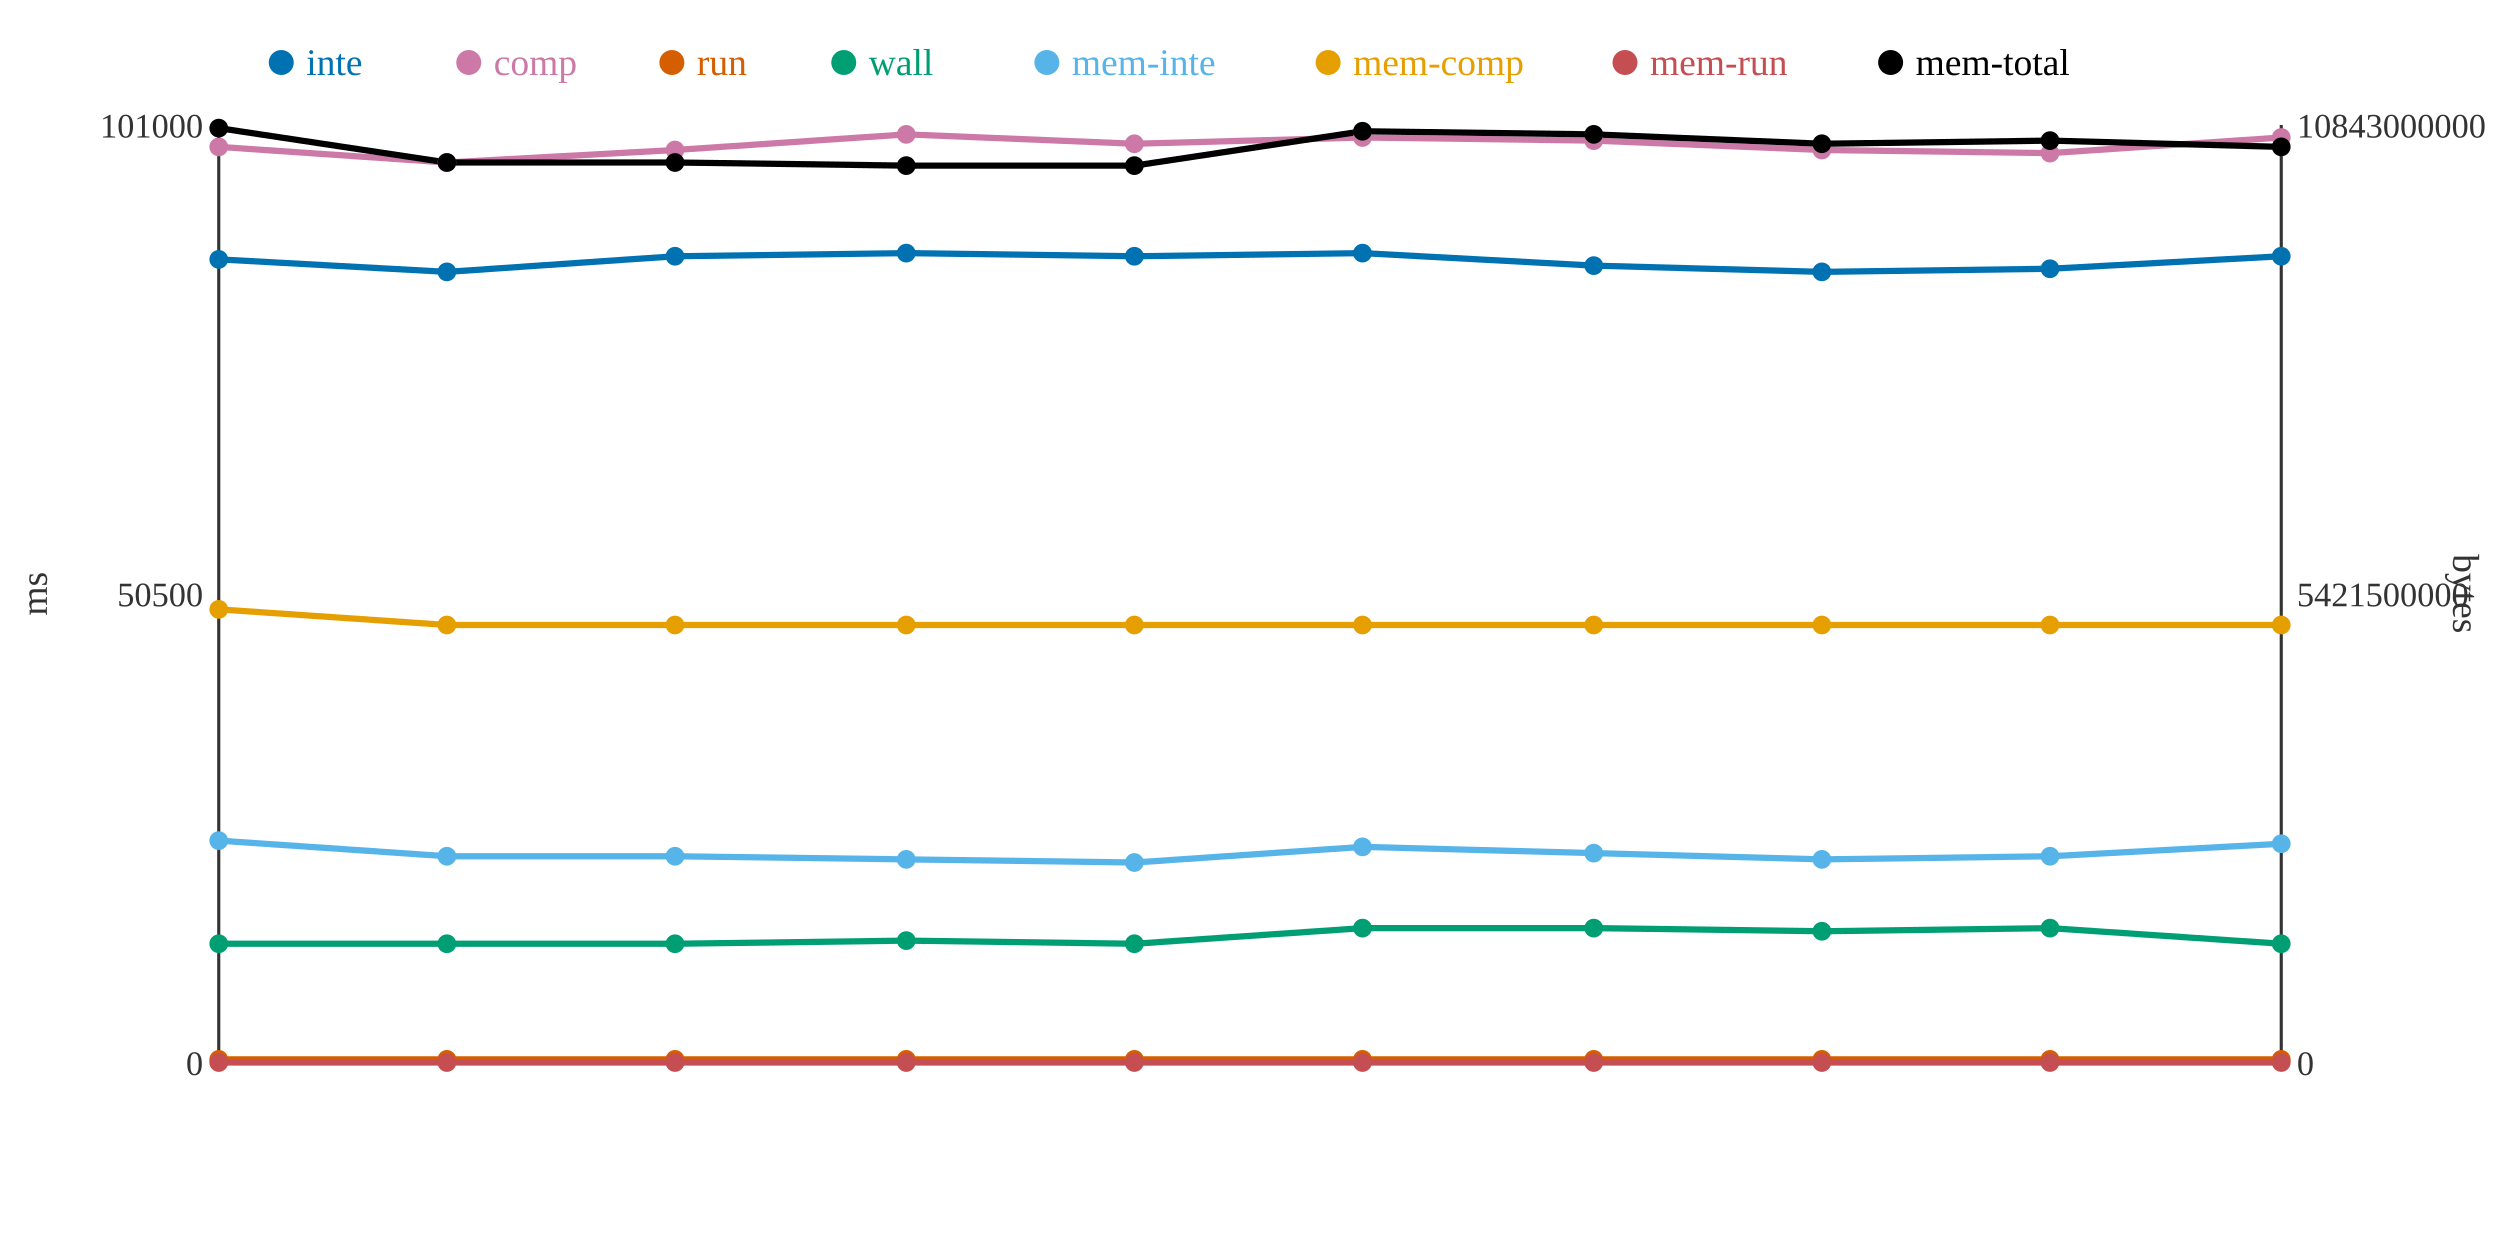
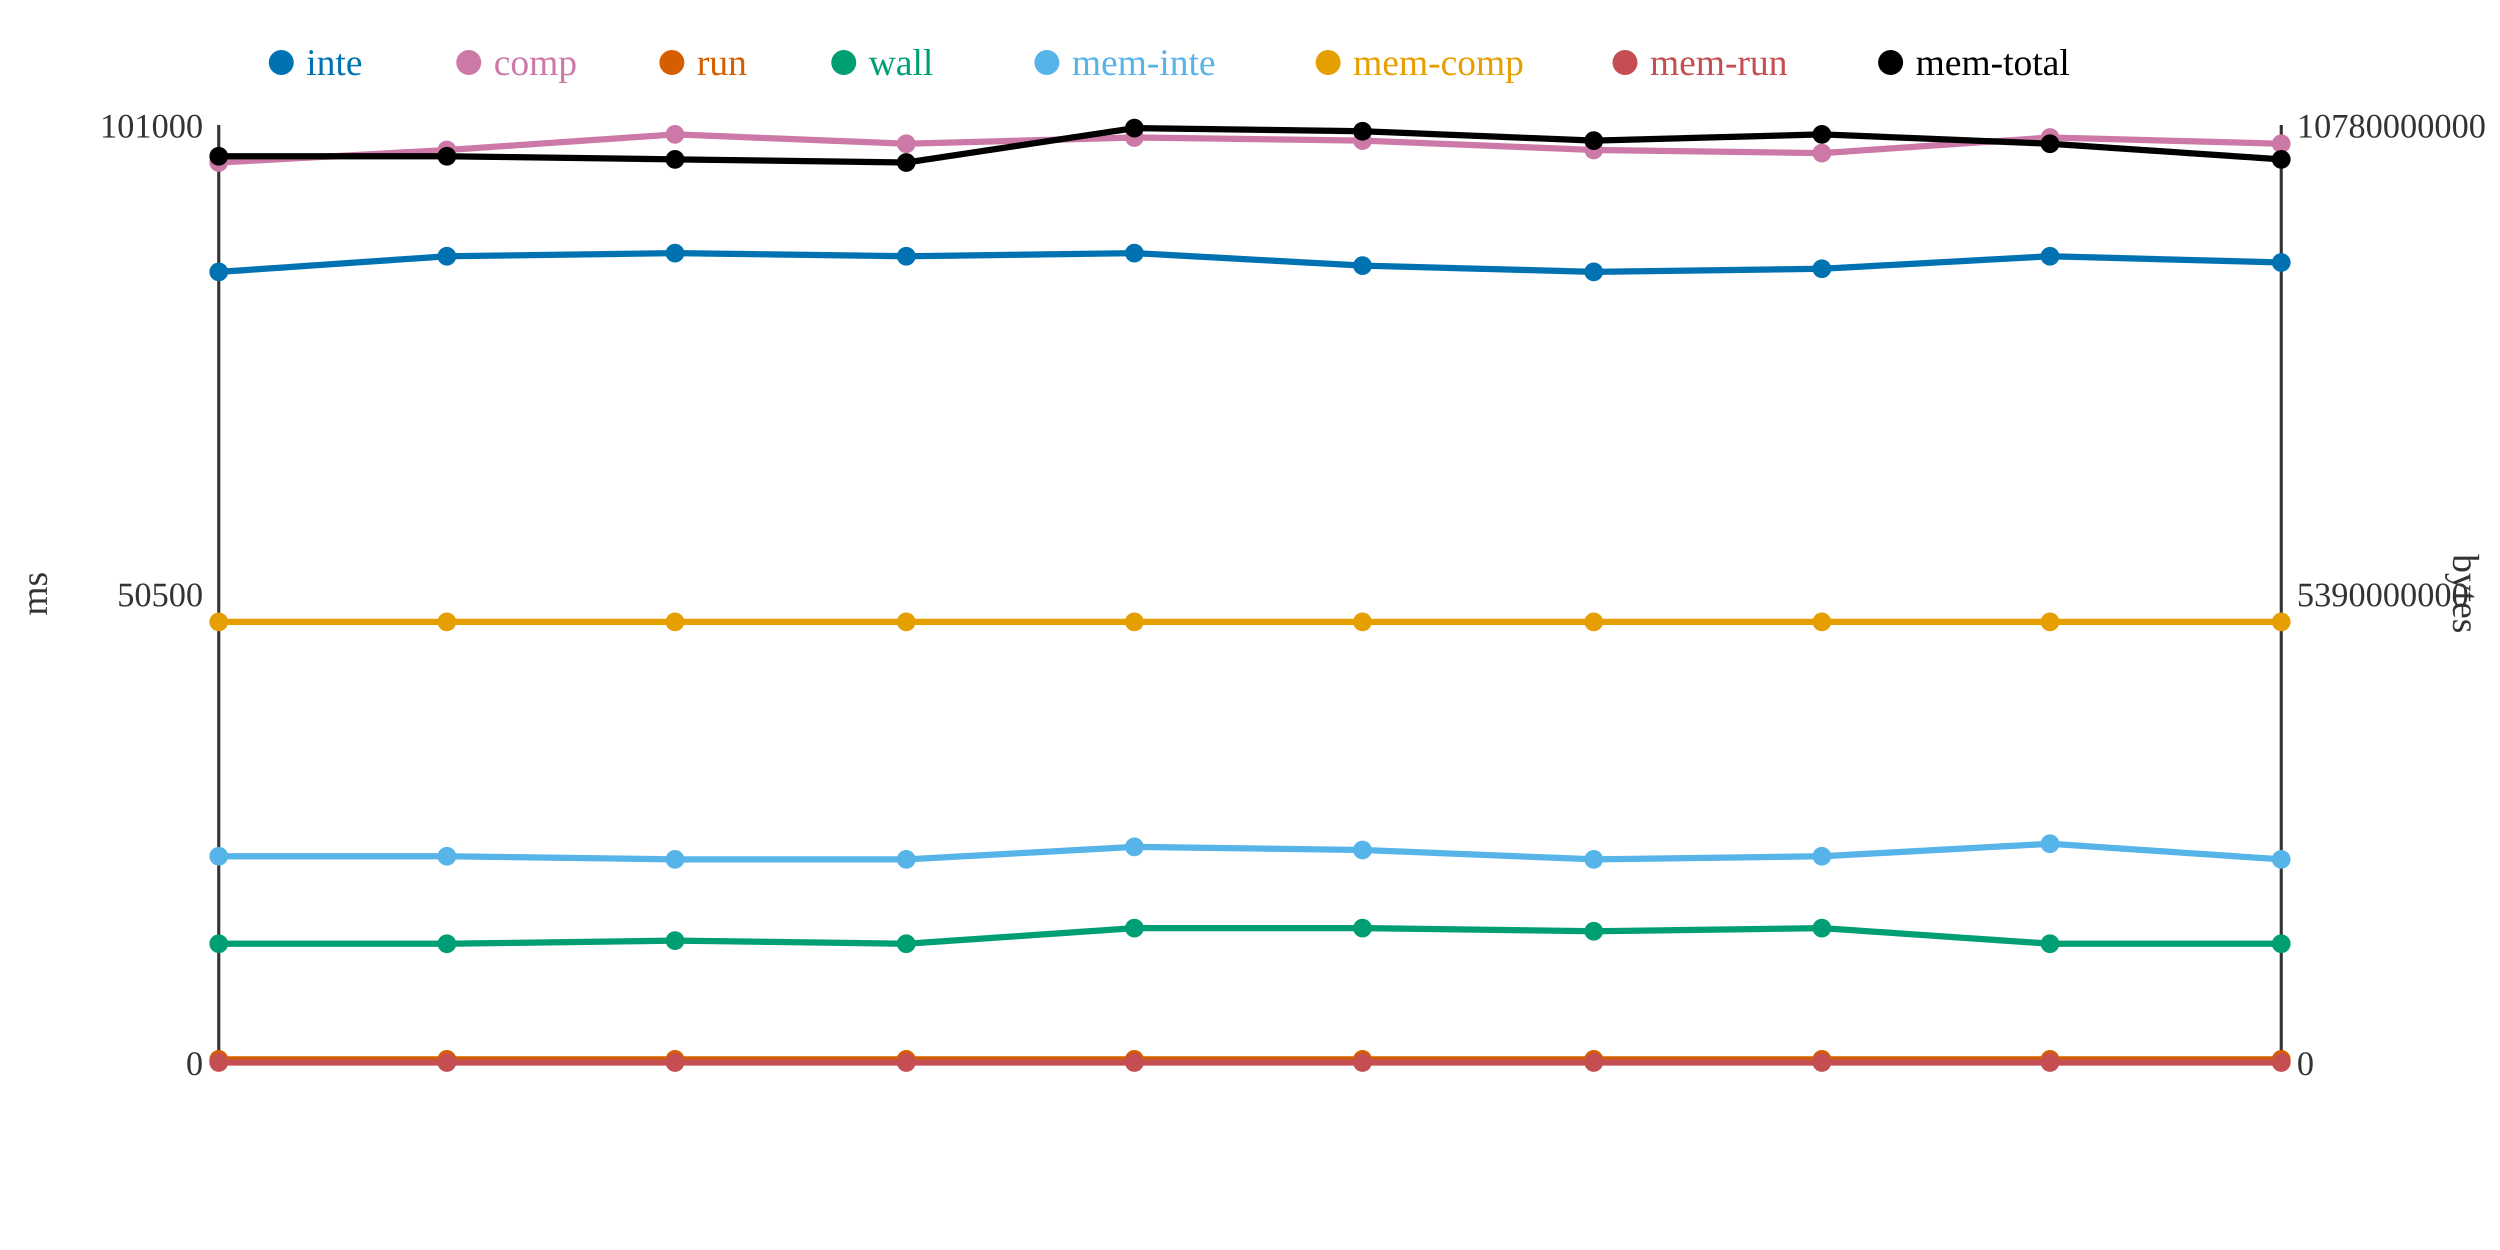
<svg xmlns="http://www.w3.org/2000/svg" width="800" height="400">
  <rect width="800" height="400" fill="white" />
  <line x1="70" y1="40" x2="70" y2="340" stroke="#333" stroke-width="1" />
  <line x1="70" y1="340" x2="730" y2="340" stroke="#333" stroke-width="1" />
  <line x1="730" y1="40" x2="730" y2="340" stroke="#333" stroke-width="1" />
  <text x="65" y="344" text-anchor="end" font-size="11" fill="#333">0</text>
  <text x="65" y="194" text-anchor="end" font-size="11" fill="#333">50500</text>
  <text x="65" y="44" text-anchor="end" font-size="11" fill="#333">101000</text>
  <text x="15" y="190" text-anchor="middle" font-size="12" fill="#333" transform="rotate(-90 15 190)">ms</text>
  <text x="735" y="344" text-anchor="start" font-size="11" fill="#333">0</text>
-   <text x="735" y="194" text-anchor="start" font-size="11" fill="#333">5421500000</text>
-   <text x="735" y="44" text-anchor="start" font-size="11" fill="#333">10843000000</text>
+   <text x="735" y="194" text-anchor="start" font-size="11" fill="#333">5390000000</text>
+   <text x="735" y="44" text-anchor="start" font-size="11" fill="#333">10780000000</text>
  <text x="785" y="190" text-anchor="middle" font-size="12" fill="#333" transform="rotate(90 785 190)">bytes</text>
-   <polyline points="70,83 143,87 216,82 290,81 363,82 436,81 510,85 583,87 656,86 730,82" fill="none" stroke="#0072B2" stroke-width="2" />
-   <polyline points="70,47 143,52 216,48 290,43 363,46 436,44 510,45 583,48 656,49 730,44" fill="none" stroke="#CC79A7" stroke-width="2" />
+   <polyline points="70,87 143,82 216,81 290,82 363,81 436,85 510,87 583,86 656,82 730,84" fill="none" stroke="#0072B2" stroke-width="2" />
+   <polyline points="70,52 143,48 216,43 290,46 363,44 436,45 510,48 583,49 656,44 730,46" fill="none" stroke="#CC79A7" stroke-width="2" />
  <polyline points="70,339 143,339 216,339 290,339 363,339 436,339 510,339 583,339 656,339 730,339" fill="none" stroke="#D55E00" stroke-width="2" />
-   <polyline points="70,302 143,302 216,302 290,301 363,302 436,297 510,297 583,298 656,297 730,302" fill="none" stroke="#009E73" stroke-width="2" />
-   <polyline points="70,269 143,274 216,274 290,275 363,276 436,271 510,273 583,275 656,274 730,270" fill="none" stroke="#56B4E9" stroke-width="2" />
-   <polyline points="70,195 143,200 216,200 290,200 363,200 436,200 510,200 583,200 656,200 730,200" fill="none" stroke="#E69F00" stroke-width="2" />
+   <polyline points="70,302 143,302 216,301 290,302 363,297 436,297 510,298 583,297 656,302 730,302" fill="none" stroke="#009E73" stroke-width="2" />
+   <polyline points="70,274 143,274 216,275 290,275 363,271 436,272 510,275 583,274 656,270 730,275" fill="none" stroke="#56B4E9" stroke-width="2" />
+   <polyline points="70,199 143,199 216,199 290,199 363,199 436,199 510,199 583,199 656,199 730,199" fill="none" stroke="#E69F00" stroke-width="2" />
  <polyline points="70,340 143,340 216,340 290,340 363,340 436,340 510,340 583,340 656,340 730,340" fill="none" stroke="#C44E52" stroke-width="2" />
-   <polyline points="70,41 143,52 216,52 290,53 363,53 436,42 510,43 583,46 656,45 730,47" fill="none" stroke="#000000" stroke-width="2" />
-   <circle cx="70" cy="83" r="3" fill="#0072B2" />
-   <circle cx="70" cy="47" r="3" fill="#CC79A7" />
+   <polyline points="70,50 143,50 216,51 290,52 363,41 436,42 510,45 583,43 656,46 730,51" fill="none" stroke="#000000" stroke-width="2" />
+   <circle cx="70" cy="87" r="3" fill="#0072B2" />
+   <circle cx="70" cy="52" r="3" fill="#CC79A7" />
  <circle cx="70" cy="339" r="3" fill="#D55E00" />
  <circle cx="70" cy="302" r="3" fill="#009E73" />
-   <circle cx="70" cy="269" r="3" fill="#56B4E9" />
-   <circle cx="70" cy="195" r="3" fill="#E69F00" />
+   <circle cx="70" cy="274" r="3" fill="#56B4E9" />
+   <circle cx="70" cy="199" r="3" fill="#E69F00" />
  <circle cx="70" cy="340" r="3" fill="#C44E52" />
-   <circle cx="70" cy="41" r="3" fill="#000000" />
-   <circle cx="143" cy="87" r="3" fill="#0072B2" />
-   <circle cx="143" cy="52" r="3" fill="#CC79A7" />
+   <circle cx="70" cy="50" r="3" fill="#000000" />
+   <circle cx="143" cy="82" r="3" fill="#0072B2" />
+   <circle cx="143" cy="48" r="3" fill="#CC79A7" />
  <circle cx="143" cy="339" r="3" fill="#D55E00" />
  <circle cx="143" cy="302" r="3" fill="#009E73" />
  <circle cx="143" cy="274" r="3" fill="#56B4E9" />
-   <circle cx="143" cy="200" r="3" fill="#E69F00" />
+   <circle cx="143" cy="199" r="3" fill="#E69F00" />
  <circle cx="143" cy="340" r="3" fill="#C44E52" />
-   <circle cx="143" cy="52" r="3" fill="#000000" />
-   <circle cx="216" cy="82" r="3" fill="#0072B2" />
-   <circle cx="216" cy="48" r="3" fill="#CC79A7" />
+   <circle cx="143" cy="50" r="3" fill="#000000" />
+   <circle cx="216" cy="81" r="3" fill="#0072B2" />
+   <circle cx="216" cy="43" r="3" fill="#CC79A7" />
  <circle cx="216" cy="339" r="3" fill="#D55E00" />
-   <circle cx="216" cy="302" r="3" fill="#009E73" />
-   <circle cx="216" cy="274" r="3" fill="#56B4E9" />
-   <circle cx="216" cy="200" r="3" fill="#E69F00" />
+   <circle cx="216" cy="301" r="3" fill="#009E73" />
+   <circle cx="216" cy="275" r="3" fill="#56B4E9" />
+   <circle cx="216" cy="199" r="3" fill="#E69F00" />
  <circle cx="216" cy="340" r="3" fill="#C44E52" />
-   <circle cx="216" cy="52" r="3" fill="#000000" />
-   <circle cx="290" cy="81" r="3" fill="#0072B2" />
-   <circle cx="290" cy="43" r="3" fill="#CC79A7" />
+   <circle cx="216" cy="51" r="3" fill="#000000" />
+   <circle cx="290" cy="82" r="3" fill="#0072B2" />
+   <circle cx="290" cy="46" r="3" fill="#CC79A7" />
  <circle cx="290" cy="339" r="3" fill="#D55E00" />
-   <circle cx="290" cy="301" r="3" fill="#009E73" />
+   <circle cx="290" cy="302" r="3" fill="#009E73" />
  <circle cx="290" cy="275" r="3" fill="#56B4E9" />
-   <circle cx="290" cy="200" r="3" fill="#E69F00" />
+   <circle cx="290" cy="199" r="3" fill="#E69F00" />
  <circle cx="290" cy="340" r="3" fill="#C44E52" />
-   <circle cx="290" cy="53" r="3" fill="#000000" />
-   <circle cx="363" cy="82" r="3" fill="#0072B2" />
-   <circle cx="363" cy="46" r="3" fill="#CC79A7" />
+   <circle cx="290" cy="52" r="3" fill="#000000" />
+   <circle cx="363" cy="81" r="3" fill="#0072B2" />
+   <circle cx="363" cy="44" r="3" fill="#CC79A7" />
  <circle cx="363" cy="339" r="3" fill="#D55E00" />
-   <circle cx="363" cy="302" r="3" fill="#009E73" />
-   <circle cx="363" cy="276" r="3" fill="#56B4E9" />
-   <circle cx="363" cy="200" r="3" fill="#E69F00" />
+   <circle cx="363" cy="297" r="3" fill="#009E73" />
+   <circle cx="363" cy="271" r="3" fill="#56B4E9" />
+   <circle cx="363" cy="199" r="3" fill="#E69F00" />
  <circle cx="363" cy="340" r="3" fill="#C44E52" />
-   <circle cx="363" cy="53" r="3" fill="#000000" />
-   <circle cx="436" cy="81" r="3" fill="#0072B2" />
-   <circle cx="436" cy="44" r="3" fill="#CC79A7" />
+   <circle cx="363" cy="41" r="3" fill="#000000" />
+   <circle cx="436" cy="85" r="3" fill="#0072B2" />
+   <circle cx="436" cy="45" r="3" fill="#CC79A7" />
  <circle cx="436" cy="339" r="3" fill="#D55E00" />
  <circle cx="436" cy="297" r="3" fill="#009E73" />
-   <circle cx="436" cy="271" r="3" fill="#56B4E9" />
-   <circle cx="436" cy="200" r="3" fill="#E69F00" />
+   <circle cx="436" cy="272" r="3" fill="#56B4E9" />
+   <circle cx="436" cy="199" r="3" fill="#E69F00" />
  <circle cx="436" cy="340" r="3" fill="#C44E52" />
  <circle cx="436" cy="42" r="3" fill="#000000" />
-   <circle cx="510" cy="85" r="3" fill="#0072B2" />
-   <circle cx="510" cy="45" r="3" fill="#CC79A7" />
+   <circle cx="510" cy="87" r="3" fill="#0072B2" />
+   <circle cx="510" cy="48" r="3" fill="#CC79A7" />
  <circle cx="510" cy="339" r="3" fill="#D55E00" />
-   <circle cx="510" cy="297" r="3" fill="#009E73" />
-   <circle cx="510" cy="273" r="3" fill="#56B4E9" />
-   <circle cx="510" cy="200" r="3" fill="#E69F00" />
+   <circle cx="510" cy="298" r="3" fill="#009E73" />
+   <circle cx="510" cy="275" r="3" fill="#56B4E9" />
+   <circle cx="510" cy="199" r="3" fill="#E69F00" />
  <circle cx="510" cy="340" r="3" fill="#C44E52" />
-   <circle cx="510" cy="43" r="3" fill="#000000" />
-   <circle cx="583" cy="87" r="3" fill="#0072B2" />
-   <circle cx="583" cy="48" r="3" fill="#CC79A7" />
+   <circle cx="510" cy="45" r="3" fill="#000000" />
+   <circle cx="583" cy="86" r="3" fill="#0072B2" />
+   <circle cx="583" cy="49" r="3" fill="#CC79A7" />
  <circle cx="583" cy="339" r="3" fill="#D55E00" />
-   <circle cx="583" cy="298" r="3" fill="#009E73" />
-   <circle cx="583" cy="275" r="3" fill="#56B4E9" />
-   <circle cx="583" cy="200" r="3" fill="#E69F00" />
+   <circle cx="583" cy="297" r="3" fill="#009E73" />
+   <circle cx="583" cy="274" r="3" fill="#56B4E9" />
+   <circle cx="583" cy="199" r="3" fill="#E69F00" />
  <circle cx="583" cy="340" r="3" fill="#C44E52" />
-   <circle cx="583" cy="46" r="3" fill="#000000" />
-   <circle cx="656" cy="86" r="3" fill="#0072B2" />
-   <circle cx="656" cy="49" r="3" fill="#CC79A7" />
+   <circle cx="583" cy="43" r="3" fill="#000000" />
+   <circle cx="656" cy="82" r="3" fill="#0072B2" />
+   <circle cx="656" cy="44" r="3" fill="#CC79A7" />
  <circle cx="656" cy="339" r="3" fill="#D55E00" />
-   <circle cx="656" cy="297" r="3" fill="#009E73" />
-   <circle cx="656" cy="274" r="3" fill="#56B4E9" />
-   <circle cx="656" cy="200" r="3" fill="#E69F00" />
+   <circle cx="656" cy="302" r="3" fill="#009E73" />
+   <circle cx="656" cy="270" r="3" fill="#56B4E9" />
+   <circle cx="656" cy="199" r="3" fill="#E69F00" />
  <circle cx="656" cy="340" r="3" fill="#C44E52" />
-   <circle cx="656" cy="45" r="3" fill="#000000" />
-   <circle cx="730" cy="82" r="3" fill="#0072B2" />
-   <circle cx="730" cy="44" r="3" fill="#CC79A7" />
+   <circle cx="656" cy="46" r="3" fill="#000000" />
+   <circle cx="730" cy="84" r="3" fill="#0072B2" />
+   <circle cx="730" cy="46" r="3" fill="#CC79A7" />
  <circle cx="730" cy="339" r="3" fill="#D55E00" />
  <circle cx="730" cy="302" r="3" fill="#009E73" />
-   <circle cx="730" cy="270" r="3" fill="#56B4E9" />
-   <circle cx="730" cy="200" r="3" fill="#E69F00" />
+   <circle cx="730" cy="275" r="3" fill="#56B4E9" />
+   <circle cx="730" cy="199" r="3" fill="#E69F00" />
  <circle cx="730" cy="340" r="3" fill="#C44E52" />
-   <circle cx="730" cy="47" r="3" fill="#000000" />
+   <circle cx="730" cy="51" r="3" fill="#000000" />
  <circle cx="90" cy="20" r="4" fill="#0072B2" />
  <text x="98" y="24" text-anchor="start" font-size="12" fill="#0072B2">inte</text>
  <circle cx="150" cy="20" r="4" fill="#CC79A7" />
  <text x="158" y="24" text-anchor="start" font-size="12" fill="#CC79A7">comp</text>
  <circle cx="215" cy="20" r="4" fill="#D55E00" />
  <text x="223" y="24" text-anchor="start" font-size="12" fill="#D55E00">run</text>
  <circle cx="270" cy="20" r="4" fill="#009E73" />
  <text x="278" y="24" text-anchor="start" font-size="12" fill="#009E73">wall</text>
  <circle cx="335" cy="20" r="4" fill="#56B4E9" />
  <text x="343" y="24" text-anchor="start" font-size="12" fill="#56B4E9">mem-inte</text>
  <circle cx="425" cy="20" r="4" fill="#E69F00" />
  <text x="433" y="24" text-anchor="start" font-size="12" fill="#E69F00">mem-comp</text>
  <circle cx="520" cy="20" r="4" fill="#C44E52" />
  <text x="528" y="24" text-anchor="start" font-size="12" fill="#C44E52">mem-run</text>
  <circle cx="605" cy="20" r="4" fill="#000000" />
  <text x="613" y="24" text-anchor="start" font-size="12" fill="#000000">mem-total</text>
</svg>
